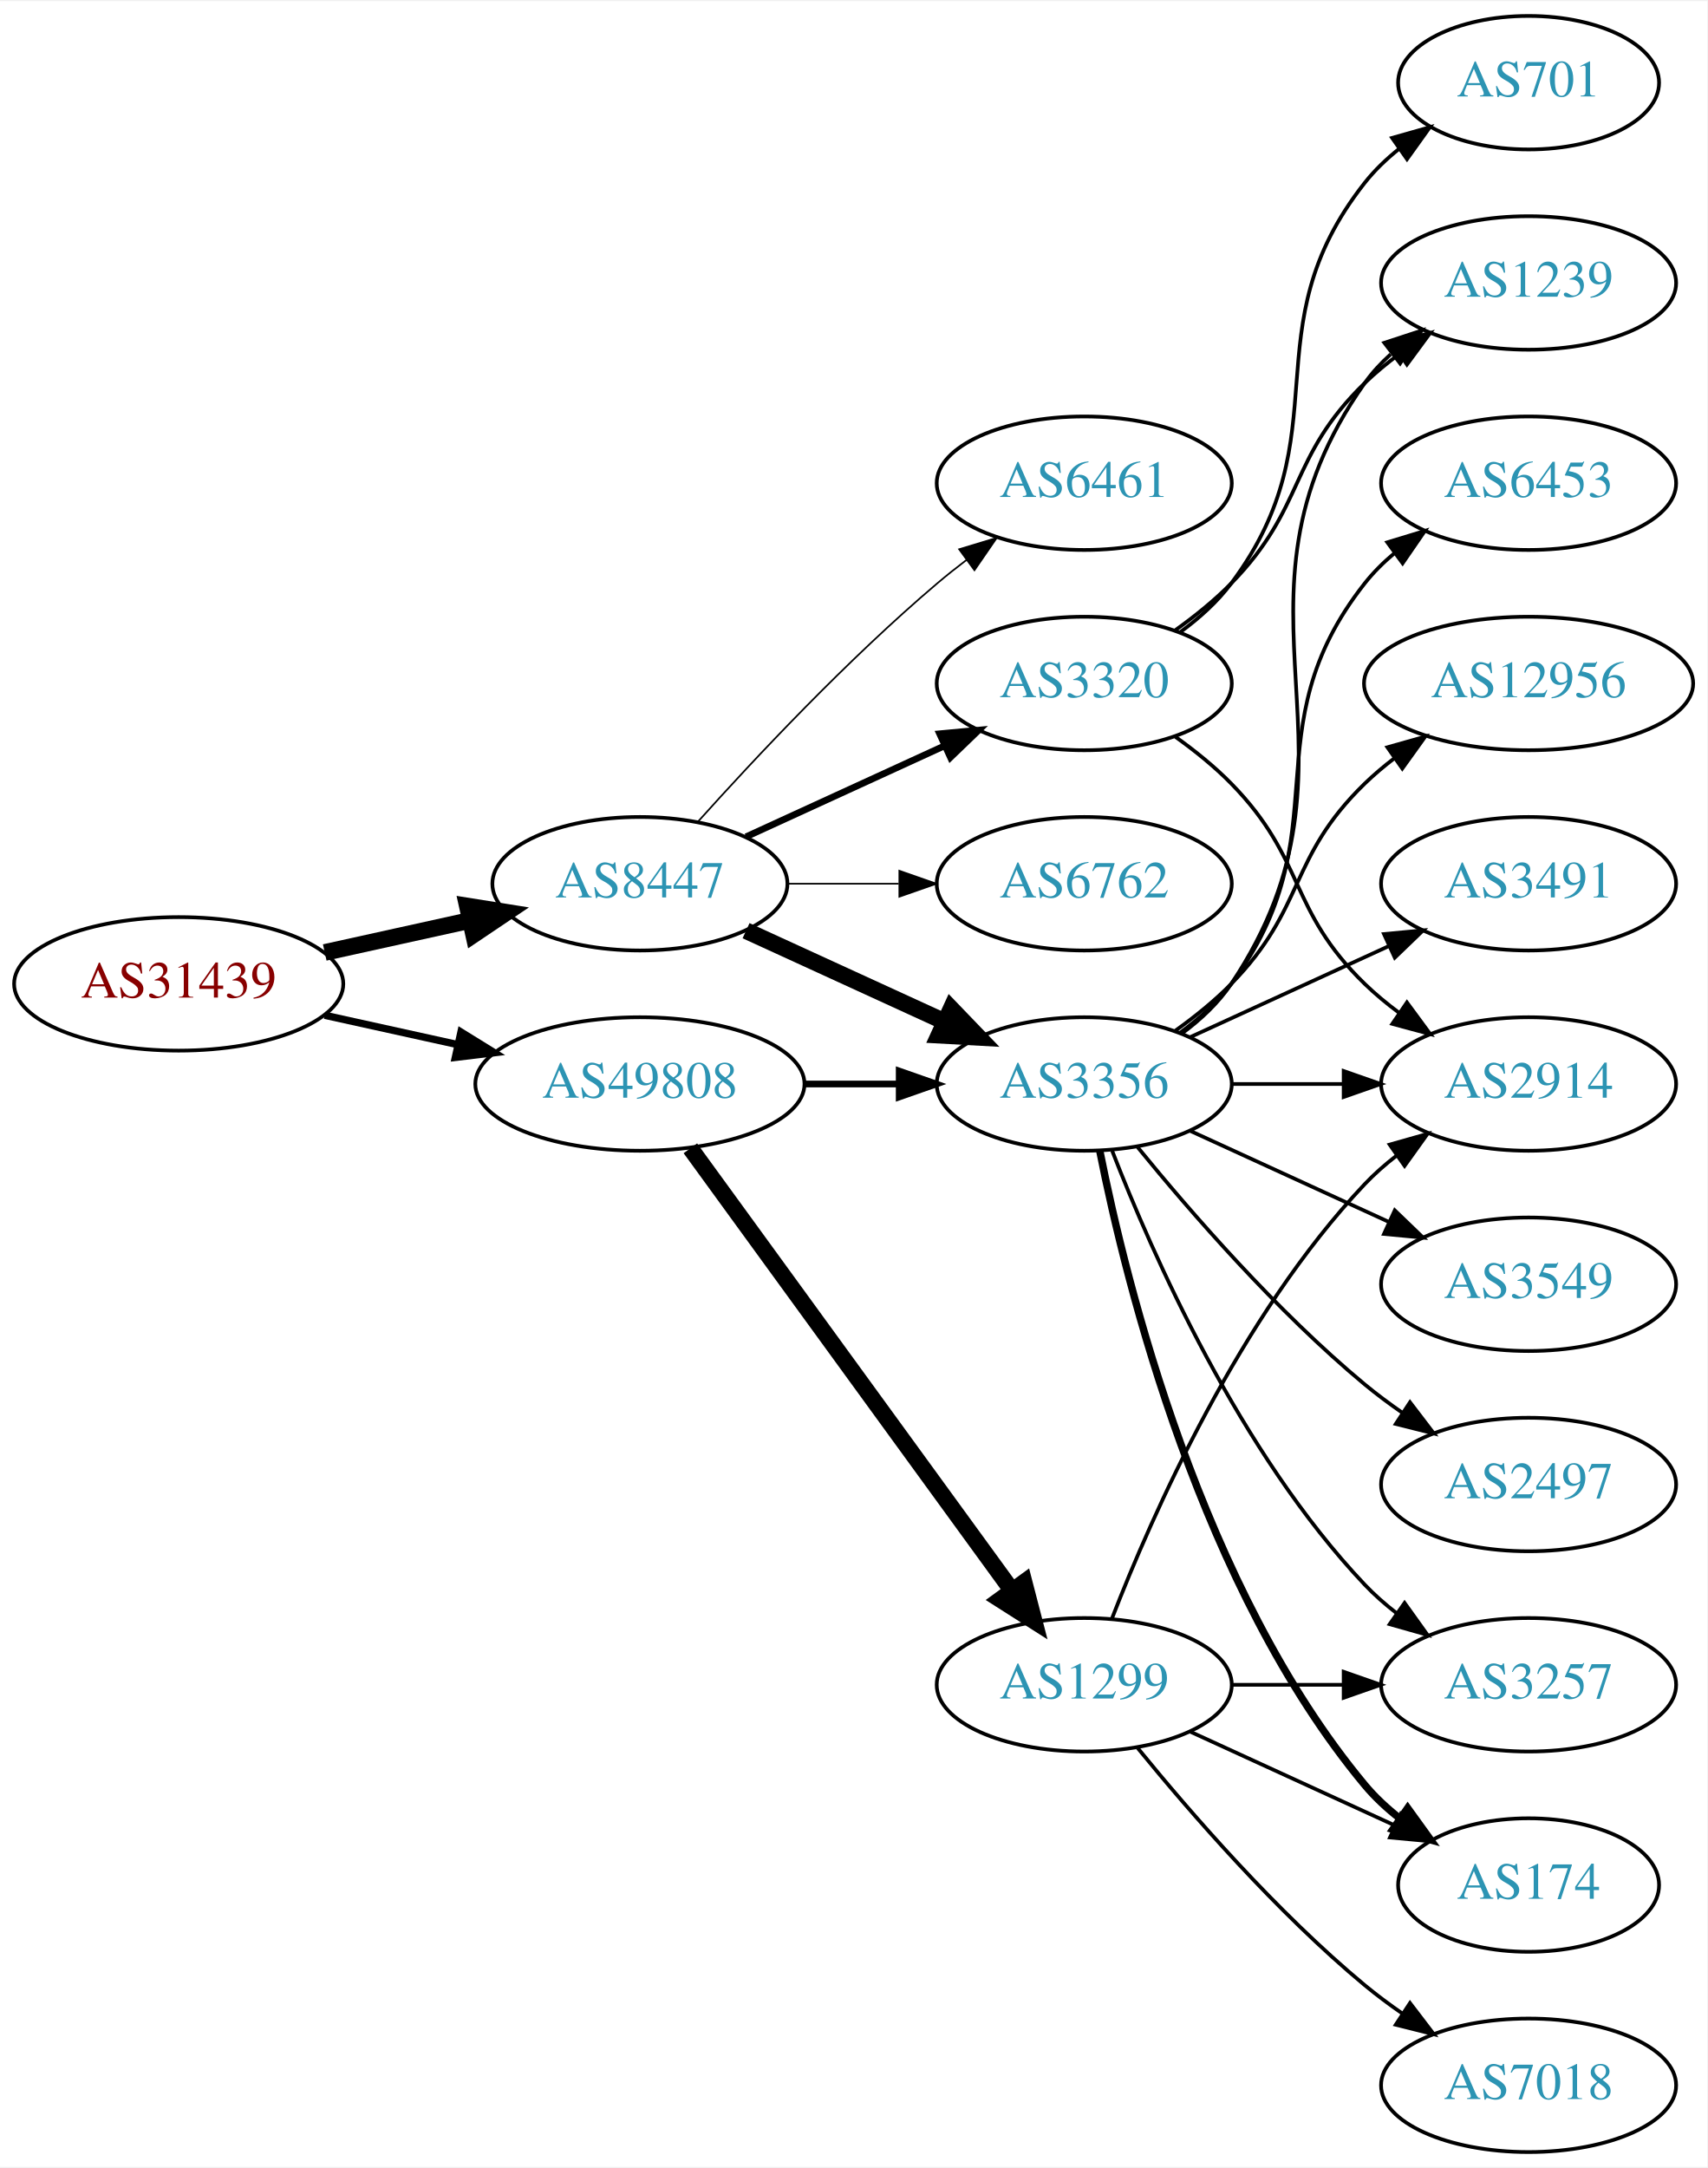
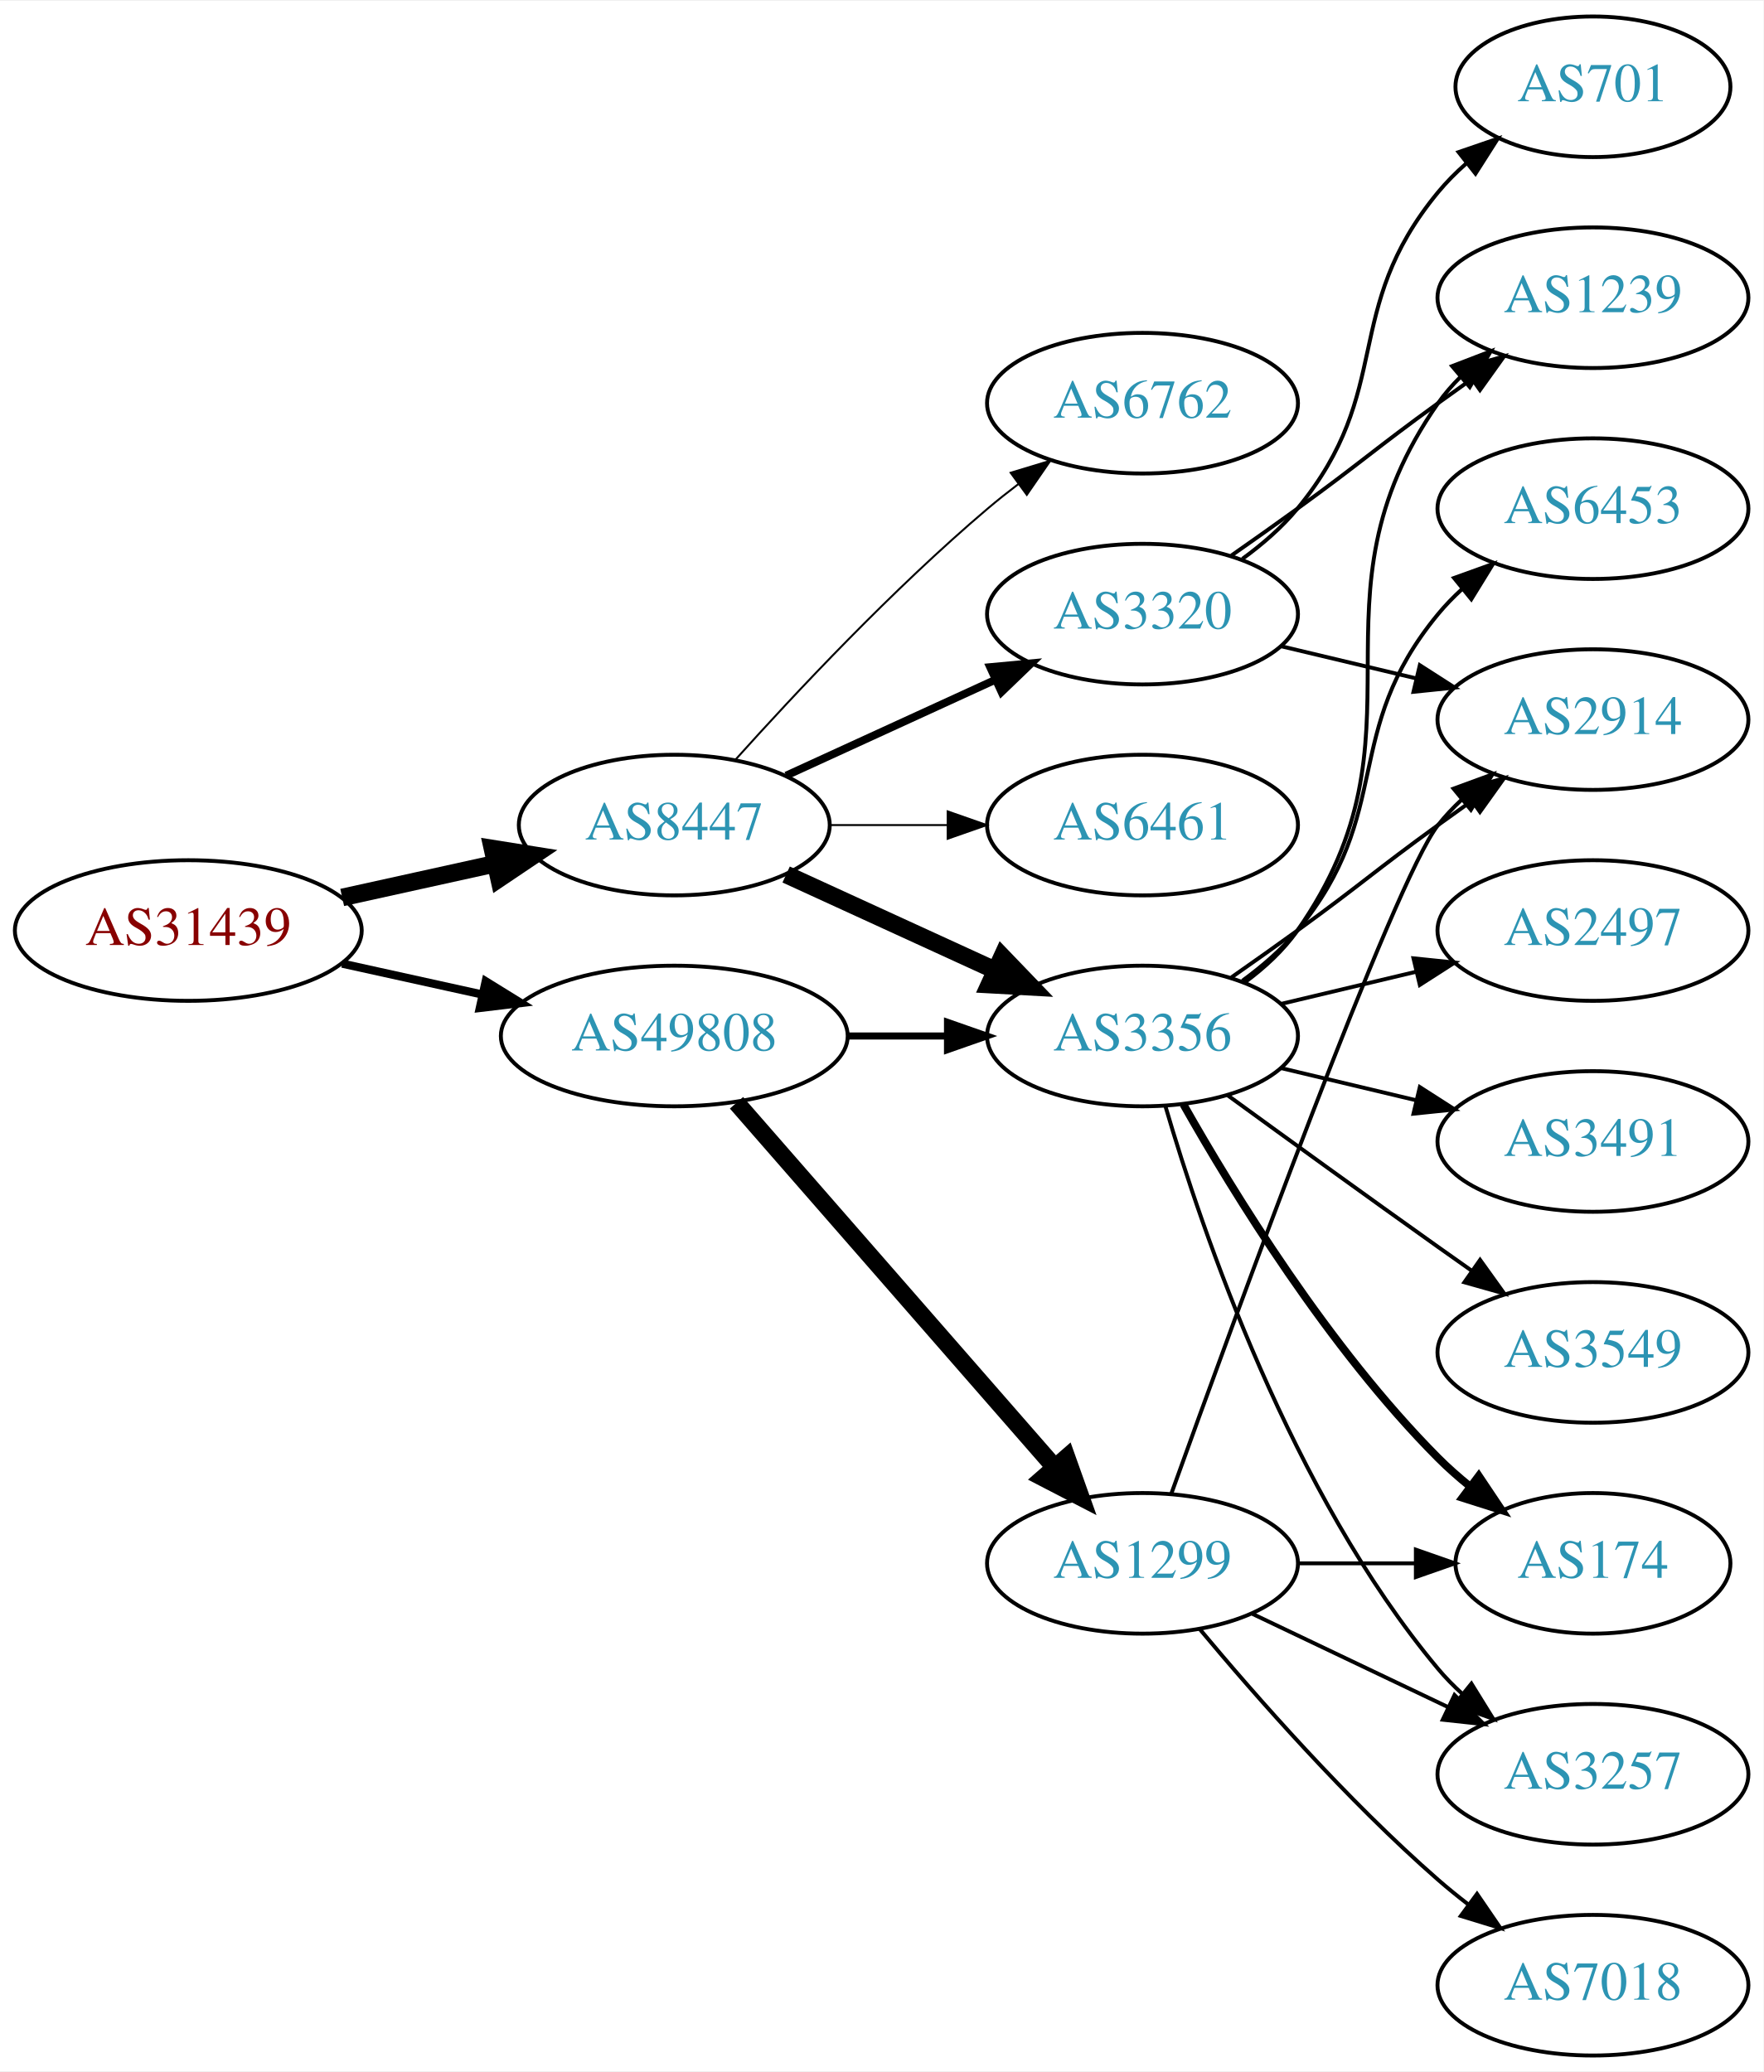
- <svg xmlns="http://www.w3.org/2000/svg" xmlns:xlink="http://www.w3.org/1999/xlink" width="460pt" height="584pt" viewBox="0.00 0.00 460.47 584.00">
-   <g id="graph0" class="graph" transform="scale(1 1) rotate(0) translate(4 580)">
-     <polygon fill="white" stroke="none" points="-4,4 -4,-580 456.469,-580 456.469,4 -4,4" />
+ <svg xmlns="http://www.w3.org/2000/svg" xmlns:xlink="http://www.w3.org/1999/xlink" width="451pt" height="530pt" viewBox="0.00 0.00 451.37 530.00">
+   <g id="graph0" class="graph" transform="scale(1 1) rotate(0) translate(4 526)">
+     <polygon fill="white" stroke="none" points="-4,4 -4,-526 447.37,-526 447.37,4 -4,4" />
    <g id="node1" class="node">
      <g id="a_node1">
        <a xlink:href="/asn/31439" xlink:title="AS31439 ~ OOe Tourismus Technologie GmbH [AT]">
-           <ellipse fill="#ffffff" stroke="black" cx="44.196" cy="-315" rx="44.393" ry="18" />
-           <text text-anchor="middle" x="44.196" y="-311.3" font-family="Times,serif" font-size="14.00" fill="#880000">AS31439</text>
+           <ellipse fill="#ffffff" stroke="black" cx="44.196" cy="-288" rx="44.393" ry="18" />
+           <text text-anchor="middle" x="44.196" y="-284.3" font-family="Times,serif" font-size="14.00" fill="#880000">AS31439</text>
        </a>
      </g>
    </g>
    <g id="node2" class="node">
      <g id="a_node2">
        <a xlink:href="/asn/8447" xlink:title="AS8447 ~ A1 Telekom Austria AG [AT]">
-           <ellipse fill="#ffffff" stroke="black" cx="168.588" cy="-342" rx="39.794" ry="18" />
-           <text text-anchor="middle" x="168.588" y="-338.3" font-family="Times,serif" font-size="14.00" fill="#2c94b3">AS8447</text>
+           <ellipse fill="#ffffff" stroke="black" cx="168.588" cy="-315" rx="39.794" ry="18" />
+           <text text-anchor="middle" x="168.588" y="-311.3" font-family="Times,serif" font-size="14.00" fill="#2c94b3">AS8447</text>
        </a>
      </g>
    </g>
    <g id="edge1" class="edge">
-       <path fill="none" stroke="black" stroke-width="4.5" d="M83.586,-323.469C95.977,-326.202 109.824,-329.257 122.644,-332.085" />
-       <polygon fill="black" stroke="black" stroke-width="4.5" points="122.045,-335.985 132.659,-334.295 123.742,-328.295 122.045,-335.985" />
+       <path fill="none" stroke="black" stroke-width="4.5" d="M83.586,-296.469C95.977,-299.202 109.824,-302.257 122.644,-305.085" />
+       <polygon fill="black" stroke="black" stroke-width="4.5" points="122.045,-308.985 132.659,-307.295 123.742,-301.295 122.045,-308.985" />
    </g>
    <g id="node3" class="node">
      <g id="a_node3">
        <a xlink:href="/asn/49808" xlink:title="AS49808 ~ POWERSPEED-AS [AT]">
-           <ellipse fill="#ffffff" stroke="black" cx="168.588" cy="-288" rx="44.393" ry="18" />
-           <text text-anchor="middle" x="168.588" y="-284.3" font-family="Times,serif" font-size="14.00" fill="#2c94b3">AS49808</text>
+           <ellipse fill="#ffffff" stroke="black" cx="168.588" cy="-261" rx="44.393" ry="18" />
+           <text text-anchor="middle" x="168.588" y="-257.3" font-family="Times,serif" font-size="14.00" fill="#2c94b3">AS49808</text>
        </a>
      </g>
    </g>
    <g id="edge2" class="edge">
-       <path fill="none" stroke="black" stroke-width="1.969" d="M83.586,-306.531C94.978,-304.018 107.6,-301.233 119.525,-298.603" />
-       <polygon fill="black" stroke="black" stroke-width="1.969" points="120.323,-302.011 129.335,-296.439 118.815,-295.175 120.323,-302.011" />
+       <path fill="none" stroke="black" stroke-width="2.1" d="M83.586,-279.531C94.978,-277.018 107.6,-274.233 119.525,-271.603" />
+       <polygon fill="black" stroke="black" stroke-width="2.1" points="120.323,-275.011 129.335,-269.439 118.815,-268.175 120.323,-275.011" />
    </g>
    <g id="node4" class="node">
      <g id="a_node4">
-         <a xlink:href="/asn/6461" xlink:title="AS6461 ~ Zayo Bandwidth [US]">
-           <ellipse fill="#ffffff" stroke="black" cx="288.431" cy="-450" rx="39.794" ry="18" />
-           <text text-anchor="middle" x="288.431" y="-446.3" font-family="Times,serif" font-size="14.00" fill="#2c94b3">AS6461</text>
+         <a xlink:href="/asn/6762" xlink:title="AS6762 ~ TELECOM ITALIA SPARKLE S.p.A. [IT]">
+           <ellipse fill="#ffffff" stroke="black" cx="288.431" cy="-423" rx="39.794" ry="18" />
+           <text text-anchor="middle" x="288.431" y="-419.3" font-family="Times,serif" font-size="14.00" fill="#2c94b3">AS6762</text>
        </a>
      </g>
    </g>
    <g id="edge3" class="edge">
-       <path fill="none" stroke="black" stroke-width="0.45" d="M184.234,-358.725C199.535,-375.765 224.632,-402.523 248.784,-423 251.281,-425.117 253.942,-427.232 256.653,-429.293" />
-       <polygon fill="black" stroke="black" stroke-width="0.45" points="254.69,-432.194 264.83,-435.266 258.819,-426.541 254.69,-432.194" />
+       <path fill="none" stroke="black" stroke-width="0.5" d="M184.234,-331.725C199.535,-348.765 224.632,-375.523 248.784,-396 251.281,-398.117 253.942,-400.232 256.653,-402.293" />
+       <polygon fill="black" stroke="black" stroke-width="0.5" points="254.69,-405.194 264.83,-408.266 258.819,-399.541 254.69,-405.194" />
    </g>
    <g id="node5" class="node">
      <g id="a_node5">
-         <a xlink:href="/asn/3356" xlink:title="AS3356 ~ Level 3 Parent, LLC [US]">
-           <ellipse fill="#ffffff" stroke="black" cx="288.431" cy="-288" rx="39.794" ry="18" />
-           <text text-anchor="middle" x="288.431" y="-284.3" font-family="Times,serif" font-size="14.00" fill="#2c94b3">AS3356</text>
+         <a xlink:href="/asn/3320" xlink:title="AS3320 ~ DTAG [DE]">
+           <ellipse fill="#ffffff" stroke="black" cx="288.431" cy="-369" rx="39.794" ry="18" />
+           <text text-anchor="middle" x="288.431" y="-365.3" font-family="Times,serif" font-size="14.00" fill="#2c94b3">AS3320</text>
        </a>
      </g>
    </g>
    <g id="edge4" class="edge">
-       <path fill="none" stroke="black" stroke-width="4.5" d="M197.217,-329.339C213.174,-322.027 233.445,-312.739 250.727,-304.819" />
-       <polygon fill="black" stroke="black" stroke-width="4.5" points="252.524,-308.327 259.975,-300.581 249.244,-301.168 252.524,-308.327" />
+       <path fill="none" stroke="black" stroke-width="2" d="M197.217,-327.661C213.174,-334.973 233.445,-344.261 250.727,-352.181" />
+       <polygon fill="black" stroke="black" stroke-width="2" points="249.426,-355.435 259.975,-356.419 252.342,-349.071 249.426,-355.435" />
    </g>
    <g id="node6" class="node">
      <g id="a_node6">
-         <a xlink:href="/asn/3320" xlink:title="AS3320 ~ DTAG [DE]">
-           <ellipse fill="#ffffff" stroke="black" cx="288.431" cy="-396" rx="39.794" ry="18" />
-           <text text-anchor="middle" x="288.431" y="-392.3" font-family="Times,serif" font-size="14.00" fill="#2c94b3">AS3320</text>
+         <a xlink:href="/asn/3356" xlink:title="AS3356 ~ Level 3 Parent, LLC [US]">
+           <ellipse fill="#ffffff" stroke="black" cx="288.431" cy="-261" rx="39.794" ry="18" />
+           <text text-anchor="middle" x="288.431" y="-257.3" font-family="Times,serif" font-size="14.00" fill="#2c94b3">AS3356</text>
        </a>
      </g>
    </g>
    <g id="edge5" class="edge">
-       <path fill="none" stroke="black" stroke-width="1.8" d="M197.217,-354.661C213.174,-361.973 233.445,-371.261 250.727,-379.181" />
-       <polygon fill="black" stroke="black" stroke-width="1.8" points="249.426,-382.435 259.975,-383.419 252.342,-376.071 249.426,-382.435" />
+       <path fill="none" stroke="black" stroke-width="4.5" d="M197.217,-302.339C213.174,-295.027 233.445,-285.739 250.727,-277.819" />
+       <polygon fill="black" stroke="black" stroke-width="4.5" points="252.524,-281.327 259.975,-273.581 249.244,-274.168 252.524,-281.327" />
    </g>
    <g id="node7" class="node">
      <g id="a_node7">
-         <a xlink:href="/asn/6762" xlink:title="AS6762 ~ TELECOM ITALIA SPARKLE S.p.A. [IT]">
-           <ellipse fill="#ffffff" stroke="black" cx="288.431" cy="-342" rx="39.794" ry="18" />
-           <text text-anchor="middle" x="288.431" y="-338.3" font-family="Times,serif" font-size="14.00" fill="#2c94b3">AS6762</text>
+         <a xlink:href="/asn/6461" xlink:title="AS6461 ~ Zayo Bandwidth [US]">
+           <ellipse fill="#ffffff" stroke="black" cx="288.431" cy="-315" rx="39.794" ry="18" />
+           <text text-anchor="middle" x="288.431" y="-311.3" font-family="Times,serif" font-size="14.00" fill="#2c94b3">AS6461</text>
        </a>
      </g>
    </g>
    <g id="edge6" class="edge">
-       <path fill="none" stroke="black" stroke-width="0.45" d="M208.501,-342C218.054,-342 228.404,-342 238.367,-342" />
-       <polygon fill="black" stroke="black" stroke-width="0.45" points="238.559,-345.5 248.559,-342 238.559,-338.5 238.559,-345.5" />
+       <path fill="none" stroke="black" stroke-width="0.5" d="M208.501,-315C218.054,-315 228.404,-315 238.367,-315" />
+       <polygon fill="black" stroke="black" stroke-width="0.5" points="238.559,-318.5 248.559,-315 238.559,-311.5 238.559,-318.5" />
    </g>
    <g id="edge19" class="edge">
-       <path fill="none" stroke="black" stroke-width="1.8" d="M212.799,-288C221.112,-288 229.875,-288 238.357,-288" />
-       <polygon fill="black" stroke="black" stroke-width="1.8" points="238.516,-291.5 248.516,-288 238.516,-284.5 238.516,-291.5" />
-     </g>
-     <g id="node18" class="node">
-       <g id="a_node18">
+       <path fill="none" stroke="black" stroke-width="1.8" d="M212.799,-261C221.112,-261 229.875,-261 238.357,-261" />
+       <polygon fill="black" stroke="black" stroke-width="1.8" points="238.516,-264.5 248.516,-261 238.516,-257.5 238.516,-264.5" />
+     </g>
+     <g id="node17" class="node">
+       <g id="a_node17">
        <a xlink:href="/asn/1299" xlink:title="AS1299 ~ Telia Carrier [EU]">
          <ellipse fill="#ffffff" stroke="black" cx="288.431" cy="-126" rx="39.794" ry="18" />
          <text text-anchor="middle" x="288.431" y="-122.3" font-family="Times,serif" font-size="14.00" fill="#2c94b3">AS1299</text>
        </a>
      </g>
    </g>
-     <g id="edge20" class="edge">
-       <path fill="none" stroke="black" stroke-width="4.5" d="M182.199,-270.663C203.02,-242.04 244.683,-184.767 268.871,-151.514" />
-       <polygon fill="black" stroke="black" stroke-width="4.5" points="272.212,-153.615 274.91,-143.212 265.844,-148.983 272.212,-153.615" />
+     <g id="edge18" class="edge">
+       <path fill="none" stroke="black" stroke-width="4.5" d="M184.513,-243.902C205.056,-220.369 242.175,-177.845 265.771,-150.813" />
+       <polygon fill="black" stroke="black" stroke-width="4.5" points="269.017,-153.082 272.627,-142.959 263.085,-147.903 269.017,-153.082" />
    </g>
    <g id="node8" class="node">
      <g id="a_node8">
-         <a xlink:href="/asn/1239" xlink:title="AS1239 ~ Sprint [US]">
-           <ellipse fill="#ffffff" stroke="black" cx="408.273" cy="-504" rx="39.794" ry="18" />
-           <text text-anchor="middle" x="408.273" y="-500.3" font-family="Times,serif" font-size="14.00" fill="#2c94b3">AS1239</text>
+         <a xlink:href="/asn/701" xlink:title="AS701 ~ UUNET [US]">
+           <ellipse fill="#ffffff" stroke="black" cx="403.724" cy="-504" rx="35.194" ry="18" />
+           <text text-anchor="middle" x="403.724" y="-500.3" font-family="Times,serif" font-size="14.00" fill="#2c94b3">AS701</text>
        </a>
      </g>
    </g>
    <g id="edge7" class="edge">
-       <path fill="none" stroke="black" d="M314.75,-301.607C319.806,-305.351 324.617,-309.831 328.077,-315 369.102,-376.294 321.498,-416.775 364.077,-477 366.068,-479.816 368.455,-482.401 371.071,-484.76" />
-       <polygon fill="black" stroke="black" points="369.371,-487.865 379.44,-491.162 373.624,-482.306 369.371,-487.865" />
+       <path fill="none" stroke="black" d="M314.012,-383.156C319.106,-386.872 324.12,-391.201 328.077,-396 353.142,-426.394 339.013,-446.606 364.077,-477 366.212,-479.589 368.655,-482.041 371.251,-484.334" />
+       <polygon fill="black" stroke="black" points="369.329,-487.275 379.35,-490.712 373.66,-481.775 369.329,-487.275" />
    </g>
    <g id="node9" class="node">
      <g id="a_node9">
-         <a xlink:href="/asn/3549" xlink:title="AS3549 ~ Level 3 Parent, LLC [US]">
-           <ellipse fill="#ffffff" stroke="black" cx="408.273" cy="-234" rx="39.794" ry="18" />
-           <text text-anchor="middle" x="408.273" y="-230.3" font-family="Times,serif" font-size="14.00" fill="#2c94b3">AS3549</text>
+         <a xlink:href="/asn/2914" xlink:title="AS2914 ~ NTT America, Inc. [US]">
+           <ellipse fill="#ffffff" stroke="black" cx="403.724" cy="-342" rx="39.794" ry="18" />
+           <text text-anchor="middle" x="403.724" y="-338.3" font-family="Times,serif" font-size="14.00" fill="#2c94b3">AS2914</text>
        </a>
      </g>
    </g>
    <g id="edge8" class="edge">
-       <path fill="none" stroke="black" d="M317.06,-275.339C333.017,-268.027 353.287,-258.739 370.57,-250.819" />
-       <polygon fill="black" stroke="black" points="372.185,-253.929 379.818,-246.581 369.269,-247.565 372.185,-253.929" />
+       <path fill="none" stroke="black" d="M324.038,-360.752C334.909,-358.162 347.064,-355.265 358.506,-352.538" />
+       <polygon fill="black" stroke="black" points="359.412,-355.92 368.328,-350.197 357.789,-349.111 359.412,-355.92" />
    </g>
    <g id="node10" class="node">
      <g id="a_node10">
-         <a xlink:href="/asn/2497" xlink:title="AS2497 ~ Internet Initiative Japan Inc. [JP]">
-           <ellipse fill="#ffffff" stroke="black" cx="408.273" cy="-180" rx="39.794" ry="18" />
-           <text text-anchor="middle" x="408.273" y="-176.3" font-family="Times,serif" font-size="14.00" fill="#2c94b3">AS2497</text>
+         <a xlink:href="/asn/1239" xlink:title="AS1239 ~ Sprint [US]">
+           <ellipse fill="#ffffff" stroke="black" cx="403.724" cy="-450" rx="39.794" ry="18" />
+           <text text-anchor="middle" x="403.724" y="-446.3" font-family="Times,serif" font-size="14.00" fill="#2c94b3">AS1239</text>
        </a>
      </g>
    </g>
    <g id="edge9" class="edge">
-       <path fill="none" stroke="black" d="M302.85,-270.935C316.964,-253.625 340.379,-226.655 364.077,-207 367.294,-204.332 370.794,-201.73 374.365,-199.259" />
-       <polygon fill="black" stroke="black" points="376.288,-202.183 382.721,-193.764 372.442,-196.334 376.288,-202.183" />
+       <path fill="none" stroke="black" d="M311.188,-384.009C316.722,-387.879 322.641,-392.064 328.077,-396 344.277,-407.729 347.877,-411.271 364.077,-423 366.88,-425.029 369.812,-427.125 372.752,-429.21" />
+       <polygon fill="black" stroke="black" points="370.775,-432.097 380.967,-434.991 374.803,-426.373 370.775,-432.097" />
+     </g>
+     <g id="edge12" class="edge">
+       <path fill="none" stroke="black" d="M311.188,-276.009C316.722,-279.879 322.641,-284.064 328.077,-288 344.277,-299.729 347.877,-303.271 364.077,-315 366.88,-317.029 369.812,-319.125 372.752,-321.21" />
+       <polygon fill="black" stroke="black" points="370.775,-324.097 380.967,-326.991 374.803,-318.373 370.775,-324.097" />
+     </g>
+     <g id="edge11" class="edge">
+       <path fill="none" stroke="black" d="M314.59,-274.716C319.654,-278.455 324.51,-282.904 328.077,-288 363.691,-338.869 328.464,-372.131 364.077,-423 365.75,-425.389 367.705,-427.635 369.832,-429.733" />
+       <polygon fill="black" stroke="black" points="367.672,-432.49 377.564,-436.284 372.196,-427.149 367.672,-432.49" />
    </g>
    <g id="node11" class="node">
      <g id="a_node11">
-         <a xlink:href="/asn/2914" xlink:title="AS2914 ~ NTT America, Inc. [US]">
-           <ellipse fill="#ffffff" stroke="black" cx="408.273" cy="-288" rx="39.794" ry="18" />
-           <text text-anchor="middle" x="408.273" y="-284.3" font-family="Times,serif" font-size="14.00" fill="#2c94b3">AS2914</text>
+         <a xlink:href="/asn/6453" xlink:title="AS6453 ~ TATA COMMUNICATIONS (AMERICA) INC [US]">
+           <ellipse fill="#ffffff" stroke="black" cx="403.724" cy="-396" rx="39.794" ry="18" />
+           <text text-anchor="middle" x="403.724" y="-392.3" font-family="Times,serif" font-size="14.00" fill="#2c94b3">AS6453</text>
        </a>
      </g>
    </g>
    <g id="edge10" class="edge">
-       <path fill="none" stroke="black" d="M328.343,-288C337.897,-288 348.246,-288 358.209,-288" />
-       <polygon fill="black" stroke="black" points="358.402,-291.5 368.402,-288 358.402,-284.5 358.402,-291.5" />
+       <path fill="none" stroke="black" d="M314.012,-275.156C319.106,-278.872 324.12,-283.201 328.077,-288 353.142,-318.394 339.013,-338.606 364.077,-369 365.932,-371.25 368.02,-373.396 370.238,-375.424" />
+       <polygon fill="black" stroke="black" points="368.174,-378.256 378.143,-381.844 372.587,-372.823 368.174,-378.256" />
    </g>
    <g id="node12" class="node">
      <g id="a_node12">
-         <a xlink:href="/asn/3257" xlink:title="AS3257 ~ GTT [DE]">
-           <ellipse fill="#ffffff" stroke="black" cx="408.273" cy="-126" rx="39.794" ry="18" />
-           <text text-anchor="middle" x="408.273" y="-122.3" font-family="Times,serif" font-size="14.00" fill="#2c94b3">AS3257</text>
-         </a>
-       </g>
-     </g>
-     <g id="edge11" class="edge">
-       <path fill="none" stroke="black" d="M295.954,-270.006C306.704,-242.272 330.362,-188.571 364.077,-153 366.663,-150.272 369.581,-147.706 372.649,-145.323" />
-       <polygon fill="black" stroke="black" points="374.827,-148.07 380.997,-139.457 370.803,-142.342 374.827,-148.07" />
+         <a xlink:href="/asn/2497" xlink:title="AS2497 ~ Internet Initiative Japan Inc. [JP]">
+           <ellipse fill="#ffffff" stroke="black" cx="403.724" cy="-288" rx="39.794" ry="18" />
+           <text text-anchor="middle" x="403.724" y="-284.3" font-family="Times,serif" font-size="14.00" fill="#2c94b3">AS2497</text>
+         </a>
+       </g>
+     </g>
+     <g id="edge13" class="edge">
+       <path fill="none" stroke="black" d="M324.038,-269.248C334.909,-271.838 347.064,-274.735 358.506,-277.462" />
+       <polygon fill="black" stroke="black" points="357.789,-280.889 368.328,-279.803 359.412,-274.08 357.789,-280.889" />
    </g>
    <g id="node13" class="node">
      <g id="a_node13">
-         <a xlink:href="/asn/6453" xlink:title="AS6453 ~ TATA COMMUNICATIONS (AMERICA) INC [US]">
-           <ellipse fill="#ffffff" stroke="black" cx="408.273" cy="-450" rx="39.794" ry="18" />
-           <text text-anchor="middle" x="408.273" y="-446.3" font-family="Times,serif" font-size="14.00" fill="#2c94b3">AS6453</text>
-         </a>
-       </g>
-     </g>
-     <g id="edge12" class="edge">
-       <path fill="none" stroke="black" d="M314.362,-301.882C319.438,-305.611 324.356,-310.016 328.077,-315 358.349,-355.542 332.779,-383.246 364.077,-423 366.402,-425.953 369.146,-428.67 372.105,-431.147" />
-       <polygon fill="black" stroke="black" points="370.165,-434.064 380.302,-437.145 374.298,-428.415 370.165,-434.064" />
+         <a xlink:href="/asn/174" xlink:title="AS174 ~ Cogent Communications [US]">
+           <ellipse fill="#ffffff" stroke="black" cx="403.724" cy="-126" rx="35.194" ry="18" />
+           <text text-anchor="middle" x="403.724" y="-122.3" font-family="Times,serif" font-size="14.00" fill="#2c94b3">AS174</text>
+         </a>
+       </g>
+     </g>
+     <g id="edge14" class="edge">
+       <path fill="none" stroke="black" stroke-width="2" d="M298.891,-243.51C311.672,-220.904 336.105,-181.114 364.077,-153 366.578,-150.487 369.338,-148.051 372.199,-145.739" />
+       <polygon fill="black" stroke="black" stroke-width="2" points="374.5,-148.389 380.396,-139.587 370.298,-142.79 374.5,-148.389" />
    </g>
    <g id="node14" class="node">
      <g id="a_node14">
-         <a xlink:href="/asn/174" xlink:title="AS174 ~ Cogent Communications [US]">
-           <ellipse fill="#ffffff" stroke="black" cx="408.273" cy="-72" rx="35.194" ry="18" />
-           <text text-anchor="middle" x="408.273" y="-68.3" font-family="Times,serif" font-size="14.00" fill="#2c94b3">AS174</text>
-         </a>
-       </g>
-     </g>
-     <g id="edge13" class="edge">
-       <path fill="none" stroke="black" stroke-width="2" d="M292.629,-269.927C299.793,-233.859 320.067,-151.875 364.077,-99 366.814,-95.712 370.059,-92.702 373.522,-89.983" />
-       <polygon fill="black" stroke="black" stroke-width="2" points="375.659,-92.761 381.863,-84.173 371.658,-87.017 375.659,-92.761" />
+         <a xlink:href="/asn/3491" xlink:title="AS3491 ~ PCCW Global, Inc. [US]">
+           <ellipse fill="#ffffff" stroke="black" cx="403.724" cy="-234" rx="39.794" ry="18" />
+           <text text-anchor="middle" x="403.724" y="-230.3" font-family="Times,serif" font-size="14.00" fill="#2c94b3">AS3491</text>
+         </a>
+       </g>
+     </g>
+     <g id="edge15" class="edge">
+       <path fill="none" stroke="black" d="M324.038,-252.752C334.909,-250.162 347.064,-247.265 358.506,-244.538" />
+       <polygon fill="black" stroke="black" points="359.412,-247.92 368.328,-242.197 357.789,-241.111 359.412,-247.92" />
    </g>
    <g id="node15" class="node">
      <g id="a_node15">
-         <a xlink:href="/asn/12956" xlink:title="AS12956 ~ TELXIUS [ES]">
-           <ellipse fill="#ffffff" stroke="black" cx="408.273" cy="-396" rx="44.393" ry="18" />
-           <text text-anchor="middle" x="408.273" y="-392.3" font-family="Times,serif" font-size="14.00" fill="#2c94b3">AS12956</text>
-         </a>
-       </g>
-     </g>
-     <g id="edge14" class="edge">
-       <path fill="none" stroke="black" d="M313.025,-302.389C318.281,-306.148 323.613,-310.437 328.077,-315 348.25,-335.617 343.384,-348.906 364.077,-369 366.564,-371.414 369.301,-373.722 372.154,-375.9" />
-       <polygon fill="black" stroke="black" points="370.192,-378.798 380.39,-381.671 374.209,-373.066 370.192,-378.798" />
+         <a xlink:href="/asn/3257" xlink:title="AS3257 ~ GTT [DE]">
+           <ellipse fill="#ffffff" stroke="black" cx="403.724" cy="-72" rx="39.794" ry="18" />
+           <text text-anchor="middle" x="403.724" y="-68.3" font-family="Times,serif" font-size="14.00" fill="#2c94b3">AS3257</text>
+         </a>
+       </g>
+     </g>
+     <g id="edge16" class="edge">
+       <path fill="none" stroke="black" d="M294.305,-242.998C303.619,-211.156 326.435,-144.019 364.077,-99 365.948,-96.763 368.046,-94.626 370.272,-92.604" />
+       <polygon fill="black" stroke="black" points="372.619,-95.207 378.191,-86.196 368.216,-89.766 372.619,-95.207" />
    </g>
    <g id="node16" class="node">
      <g id="a_node16">
-         <a xlink:href="/asn/3491" xlink:title="AS3491 ~ PCCW Global, Inc. [US]">
-           <ellipse fill="#ffffff" stroke="black" cx="408.273" cy="-342" rx="39.794" ry="18" />
-           <text text-anchor="middle" x="408.273" y="-338.3" font-family="Times,serif" font-size="14.00" fill="#2c94b3">AS3491</text>
-         </a>
-       </g>
-     </g>
-     <g id="edge15" class="edge">
-       <path fill="none" stroke="black" d="M317.06,-300.661C333.017,-307.973 353.287,-317.261 370.57,-325.181" />
-       <polygon fill="black" stroke="black" points="369.269,-328.435 379.818,-329.419 372.185,-322.071 369.269,-328.435" />
-     </g>
-     <g id="edge16" class="edge">
-       <path fill="none" stroke="black" d="M313.025,-410.389C318.281,-414.148 323.613,-418.437 328.077,-423 348.25,-443.617 343.384,-456.906 364.077,-477 366.922,-479.763 370.096,-482.386 373.396,-484.834" />
-       <polygon fill="black" stroke="black" points="371.513,-487.786 381.744,-490.538 375.462,-482.006 371.513,-487.786" />
+         <a xlink:href="/asn/3549" xlink:title="AS3549 ~ Level 3 Parent, LLC [US]">
+           <ellipse fill="#ffffff" stroke="black" cx="403.724" cy="-180" rx="39.794" ry="18" />
+           <text text-anchor="middle" x="403.724" y="-176.3" font-family="Times,serif" font-size="14.00" fill="#2c94b3">AS3549</text>
+         </a>
+       </g>
    </g>
    <g id="edge17" class="edge">
-       <path fill="none" stroke="black" d="M313.025,-381.611C318.281,-377.852 323.613,-373.563 328.077,-369 348.25,-348.383 343.384,-335.094 364.077,-315 366.922,-312.237 370.096,-309.614 373.396,-307.166" />
-       <polygon fill="black" stroke="black" points="375.462,-309.994 381.744,-301.462 371.513,-304.214 375.462,-309.994" />
-     </g>
-     <g id="node17" class="node">
-       <g id="a_node17">
-         <a xlink:href="/asn/701" xlink:title="AS701 ~ UUNET [US]">
-           <ellipse fill="#ffffff" stroke="black" cx="408.273" cy="-558" rx="35.194" ry="18" />
-           <text text-anchor="middle" x="408.273" y="-554.3" font-family="Times,serif" font-size="14.00" fill="#2c94b3">AS701</text>
-         </a>
-       </g>
-     </g>
-     <g id="edge18" class="edge">
-       <path fill="none" stroke="black" d="M314.362,-409.882C319.438,-413.611 324.356,-418.016 328.077,-423 358.349,-463.542 332.779,-491.246 364.077,-531 366.724,-534.361 369.912,-537.417 373.344,-540.161" />
-       <polygon fill="black" stroke="black" points="371.457,-543.113 381.651,-546 375.482,-537.386 371.457,-543.113" />
-     </g>
-     <g id="edge24" class="edge">
-       <path fill="none" stroke="black" d="M295.954,-143.994C306.704,-171.728 330.362,-225.429 364.077,-261 366.663,-263.728 369.581,-266.294 372.649,-268.677" />
-       <polygon fill="black" stroke="black" points="370.803,-271.658 380.997,-274.543 374.827,-265.93 370.803,-271.658" />
+       <path fill="none" stroke="black" d="M310.279,-245.778C325.213,-234.909 345.827,-219.975 364.077,-207 366.898,-204.995 369.841,-202.915 372.789,-200.841" />
+       <polygon fill="black" stroke="black" points="374.835,-203.681 381.013,-195.074 370.816,-197.95 374.835,-203.681" />
+     </g>
+     <g id="edge22" class="edge">
+       <path fill="none" stroke="black" d="M295.804,-143.825C311.745,-188.151 352.87,-300.812 364.077,-315 365.885,-317.288 367.937,-319.462 370.132,-321.51" />
+       <polygon fill="black" stroke="black" points="368.043,-324.323 377.992,-327.966 372.486,-318.914 368.043,-324.323" />
+     </g>
+     <g id="edge20" class="edge">
+       <path fill="none" stroke="black" d="M328.103,-126C337.808,-126 348.299,-126 358.262,-126" />
+       <polygon fill="black" stroke="black" points="358.398,-129.5 368.398,-126 358.398,-122.5 358.398,-129.5" />
    </g>
    <g id="edge21" class="edge">
-       <path fill="none" stroke="black" d="M328.343,-126C337.897,-126 348.246,-126 358.209,-126" />
-       <polygon fill="black" stroke="black" points="358.402,-129.5 368.402,-126 358.402,-122.5 358.402,-129.5" />
+       <path fill="none" stroke="black" d="M316.567,-113.066C331.561,-105.919 350.382,-96.948 366.605,-89.215" />
+       <polygon fill="black" stroke="black" points="368.288,-92.291 375.809,-84.829 365.276,-85.972 368.288,-92.291" />
+     </g>
+     <g id="node18" class="node">
+       <g id="a_node18">
+         <a xlink:href="/asn/7018" xlink:title="AS7018 ~ AT&amp;T Services, Inc. [US]">
+           <ellipse fill="#ffffff" stroke="black" cx="403.724" cy="-18" rx="39.794" ry="18" />
+           <text text-anchor="middle" x="403.724" y="-14.3" font-family="Times,serif" font-size="14.00" fill="#2c94b3">AS7018</text>
+         </a>
+       </g>
    </g>
    <g id="edge23" class="edge">
-       <path fill="none" stroke="black" d="M317.06,-113.339C333.476,-105.817 354.457,-96.202 372.054,-88.139" />
-       <polygon fill="black" stroke="black" points="373.799,-91.189 381.432,-83.842 370.883,-84.826 373.799,-91.189" />
-     </g>
-     <g id="node19" class="node">
-       <g id="a_node19">
-         <a xlink:href="/asn/7018" xlink:title="AS7018 ~ AT&amp;T Services, Inc. [US]">
-           <ellipse fill="#ffffff" stroke="black" cx="408.273" cy="-18" rx="39.794" ry="18" />
-           <text text-anchor="middle" x="408.273" y="-14.3" font-family="Times,serif" font-size="14.00" fill="#2c94b3">AS7018</text>
-         </a>
-       </g>
-     </g>
-     <g id="edge22" class="edge">
-       <path fill="none" stroke="black" d="M302.85,-108.935C316.964,-91.625 340.379,-64.655 364.077,-45 367.294,-42.332 370.794,-39.73 374.365,-37.259" />
-       <polygon fill="black" stroke="black" points="376.288,-40.183 382.721,-31.764 372.442,-34.334 376.288,-40.183" />
+       <path fill="none" stroke="black" d="M303.061,-109.183C317.343,-92.071 340.89,-65.255 364.077,-45 366.543,-42.846 369.182,-40.706 371.879,-38.628" />
+       <polygon fill="black" stroke="black" points="374.052,-41.375 380.033,-32.63 369.904,-35.736 374.052,-41.375" />
    </g>
  </g>
</svg>
